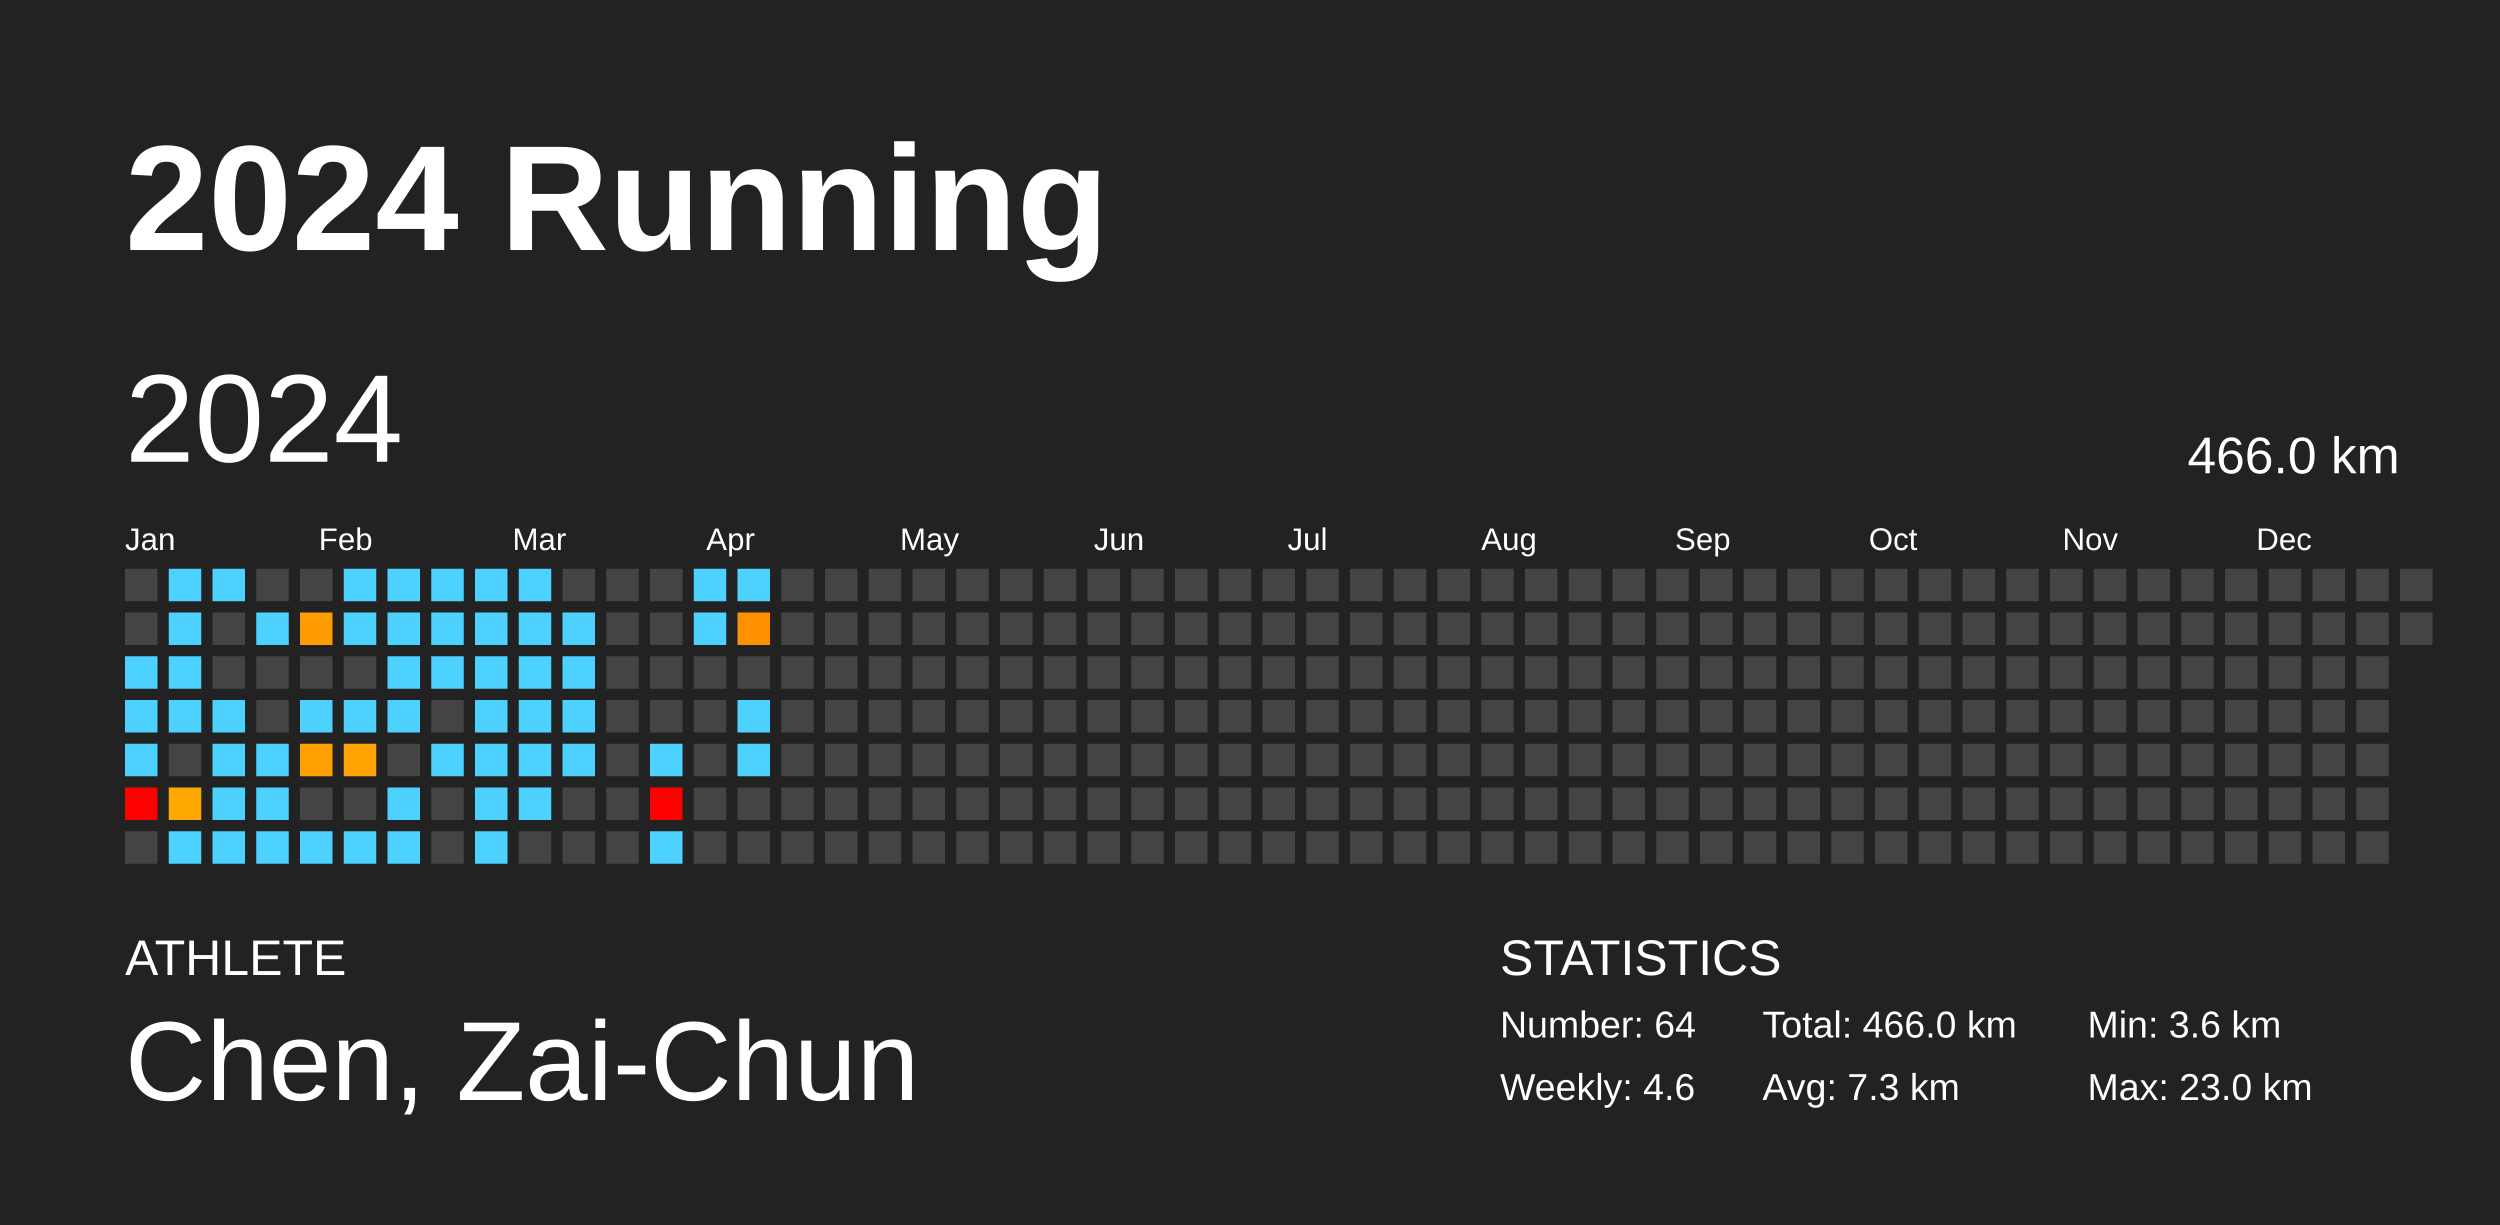
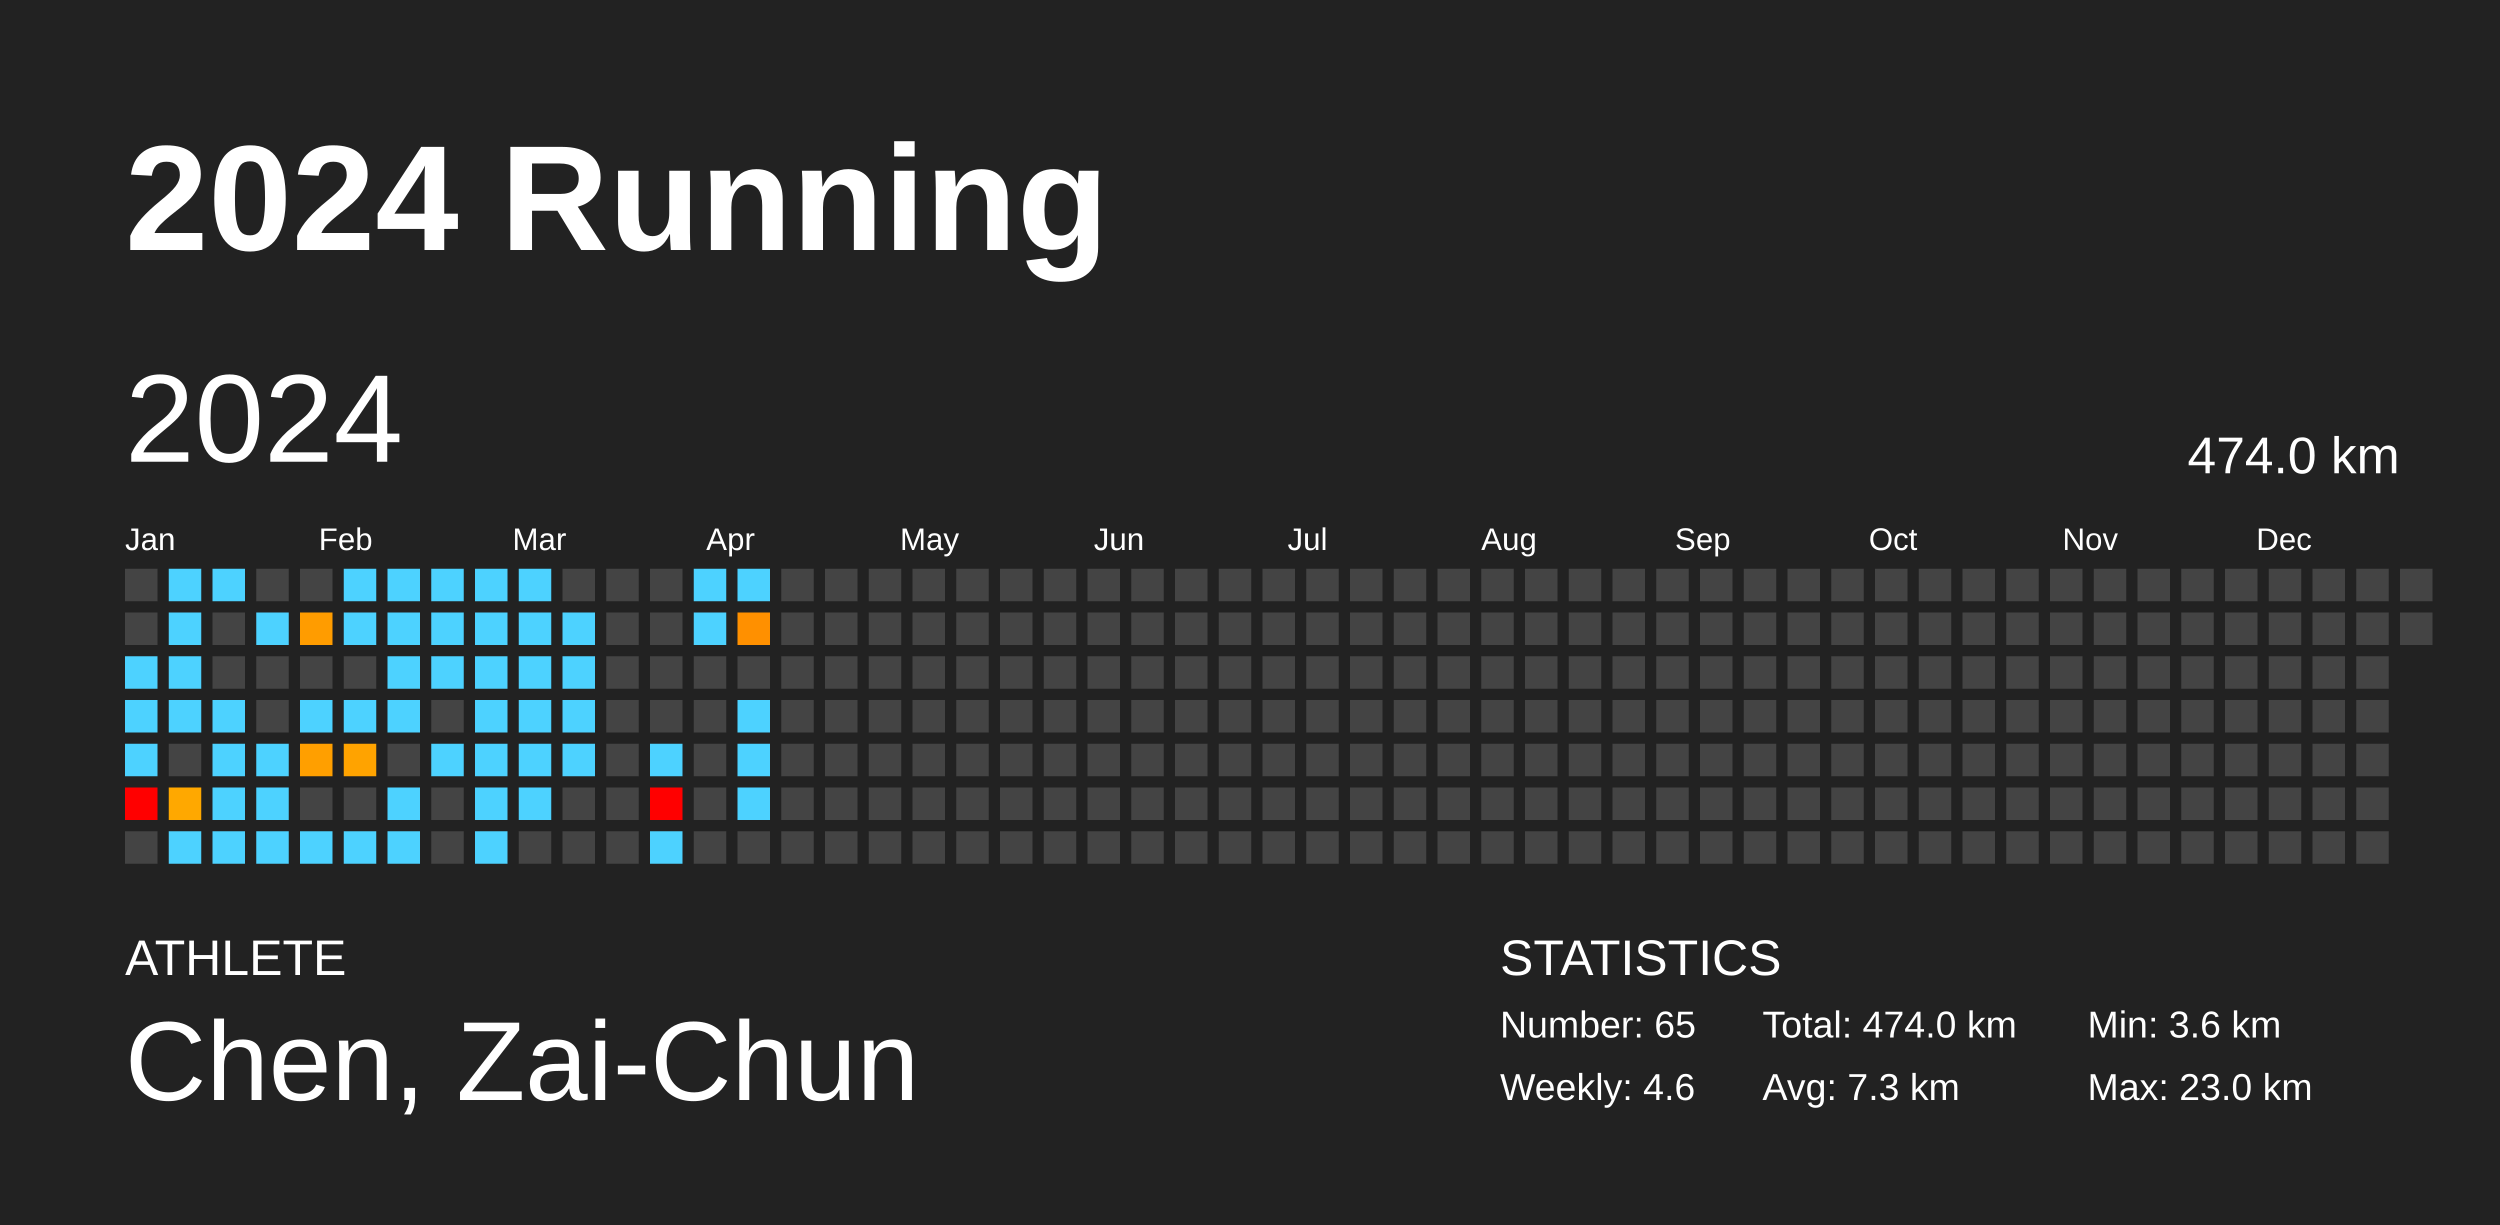
<svg xmlns="http://www.w3.org/2000/svg" baseProfile="full" height="98mm" version="1.1" viewBox="0,0,200,98" width="200mm">
  <defs />
  <rect fill="#222222" height="98" width="200" x="0" y="0" />
  <text fill="#FFFFFF" style="font-size:12px; font-family:Arial; font-weight:bold;" x="10" y="20">2024 Running</text>
  <text fill="#FFFFFF" style="font-size:4px; font-family:Arial" x="10" y="78">ATHLETE</text>
  <text fill="#FFFFFF" style="font-size:9px; font-family:Arial" x="10" y="88">Chen, Zai-Chun</text>
  <text fill="#FFFFFF" style="font-size:4px; font-family:Arial" x="120" y="78">STATISTICS</text>
-   <text fill="#FFFFFF" style="font-size:3px; font-family:Arial" x="120" y="83">Number: 64</text>
+   <text fill="#FFFFFF" style="font-size:3px; font-family:Arial" x="120" y="83">Number: 65</text>
  <text fill="#FFFFFF" style="font-size:3px; font-family:Arial" x="120" y="88">Weekly: 4.6</text>
-   <text fill="#FFFFFF" style="font-size:3px; font-family:Arial" x="141" y="83">Total: 466.0 km</text>
+   <text fill="#FFFFFF" style="font-size:3px; font-family:Arial" x="141" y="83">Total: 474.0 km</text>
  <text fill="#FFFFFF" style="font-size:3px; font-family:Arial" x="141" y="88">Avg: 7.3 km</text>
  <text fill="#FFFFFF" style="font-size:3px; font-family:Arial" x="167" y="83">Min: 3.6 km</text>
  <text fill="#FFFFFF" style="font-size:3px; font-family:Arial" x="167" y="88">Max: 23.0 km</text>
  <text dominant-baseline="hanging" fill="#FFFFFF" style="font-size:10.0px; font-family:Arial;" x="10" y="30">2024</text>
-   <text dominant-baseline="hanging" fill="#FFFFFF" style="font-size:4.125px; font-family:Arial;" x="175" y="35">466.0 km</text>
+   <text dominant-baseline="hanging" fill="#FFFFFF" style="font-size:4.125px; font-family:Arial;" x="175" y="35">474.0 km</text>
  <text fill="#FFFFFF" style="font-size:2.5px; font-family:Arial" x="10.0" y="44">Jan</text>
  <text fill="#FFFFFF" style="font-size:2.5px; font-family:Arial" x="25.5" y="44">Feb</text>
  <text fill="#FFFFFF" style="font-size:2.5px; font-family:Arial" x="41.0" y="44">Mar</text>
  <text fill="#FFFFFF" style="font-size:2.5px; font-family:Arial" x="56.5" y="44">Apr</text>
  <text fill="#FFFFFF" style="font-size:2.5px; font-family:Arial" x="72.0" y="44">May</text>
  <text fill="#FFFFFF" style="font-size:2.5px; font-family:Arial" x="87.5" y="44">Jun</text>
  <text fill="#FFFFFF" style="font-size:2.5px; font-family:Arial" x="103.0" y="44">Jul</text>
  <text fill="#FFFFFF" style="font-size:2.5px; font-family:Arial" x="118.5" y="44">Aug</text>
  <text fill="#FFFFFF" style="font-size:2.5px; font-family:Arial" x="134.0" y="44">Sep</text>
  <text fill="#FFFFFF" style="font-size:2.5px; font-family:Arial" x="149.5" y="44">Oct</text>
  <text fill="#FFFFFF" style="font-size:2.5px; font-family:Arial" x="165.0" y="44">Nov</text>
  <text fill="#FFFFFF" style="font-size:2.5px; font-family:Arial" x="180.5" y="44">Dec</text>
  <rect fill="#444444" height="2.6" width="2.6" x="10.0" y="45.5" />
  <rect fill="#444444" height="2.6" width="2.6" x="10.0" y="49.0" />
  <rect fill="#4dd2ff" height="2.6" width="2.6" x="10.0" y="52.5" />
  <rect fill="#4dd2ff" height="2.6" width="2.6" x="10.0" y="56.0" />
  <rect fill="#4dd2ff" height="2.6" width="2.6" x="10.0" y="59.5" />
  <rect fill="red" height="2.6" width="2.6" x="10.0" y="63.0" />
  <rect fill="#444444" height="2.6" width="2.6" x="10.0" y="66.5" />
  <rect fill="#4dd2ff" height="2.6" width="2.6" x="13.5" y="45.5" />
  <rect fill="#4dd2ff" height="2.6" width="2.6" x="13.5" y="49.0" />
  <rect fill="#4dd2ff" height="2.6" width="2.6" x="13.5" y="52.5" />
  <rect fill="#4dd2ff" height="2.6" width="2.6" x="13.5" y="56.0" />
  <rect fill="#444444" height="2.6" width="2.6" x="13.5" y="59.5" />
  <rect fill="#ffa800" height="2.6" width="2.6" x="13.5" y="63.0" />
  <rect fill="#4dd2ff" height="2.6" width="2.6" x="13.5" y="66.5" />
  <rect fill="#4dd2ff" height="2.6" width="2.6" x="17.0" y="45.5" />
  <rect fill="#444444" height="2.6" width="2.6" x="17.0" y="49.0" />
  <rect fill="#444444" height="2.6" width="2.6" x="17.0" y="52.5" />
  <rect fill="#4dd2ff" height="2.6" width="2.6" x="17.0" y="56.0" />
  <rect fill="#4dd2ff" height="2.6" width="2.6" x="17.0" y="59.5" />
  <rect fill="#4dd2ff" height="2.6" width="2.6" x="17.0" y="63.0" />
  <rect fill="#4dd2ff" height="2.6" width="2.6" x="17.0" y="66.5" />
  <rect fill="#444444" height="2.6" width="2.6" x="20.5" y="45.5" />
  <rect fill="#4dd2ff" height="2.6" width="2.6" x="20.5" y="49.0" />
  <rect fill="#444444" height="2.6" width="2.6" x="20.5" y="52.5" />
  <rect fill="#444444" height="2.6" width="2.6" x="20.5" y="56.0" />
  <rect fill="#4dd2ff" height="2.6" width="2.6" x="20.5" y="59.5" />
  <rect fill="#4dd2ff" height="2.6" width="2.6" x="20.5" y="63.0" />
  <rect fill="#4dd2ff" height="2.6" width="2.6" x="20.5" y="66.5" />
  <rect fill="#444444" height="2.6" width="2.6" x="24.0" y="45.5" />
  <rect fill="#ff9c00" height="2.6" width="2.6" x="24.0" y="49.0" />
  <rect fill="#444444" height="2.6" width="2.6" x="24.0" y="52.5" />
  <rect fill="#4dd2ff" height="2.6" width="2.6" x="24.0" y="56.0" />
  <rect fill="#ff9f00" height="2.6" width="2.6" x="24.0" y="59.5" />
  <rect fill="#444444" height="2.6" width="2.6" x="24.0" y="63.0" />
  <rect fill="#4dd2ff" height="2.6" width="2.6" x="24.0" y="66.5" />
  <rect fill="#4dd2ff" height="2.6" width="2.6" x="27.5" y="45.5" />
  <rect fill="#4dd2ff" height="2.6" width="2.6" x="27.5" y="49.0" />
  <rect fill="#444444" height="2.6" width="2.6" x="27.5" y="52.5" />
  <rect fill="#4dd2ff" height="2.6" width="2.6" x="27.5" y="56.0" />
  <rect fill="#ffa300" height="2.6" width="2.6" x="27.5" y="59.5" />
  <rect fill="#444444" height="2.6" width="2.6" x="27.5" y="63.0" />
  <rect fill="#4dd2ff" height="2.6" width="2.6" x="27.5" y="66.5" />
  <rect fill="#4dd2ff" height="2.6" width="2.6" x="31.0" y="45.5" />
  <rect fill="#4dd2ff" height="2.6" width="2.6" x="31.0" y="49.0" />
  <rect fill="#4dd2ff" height="2.6" width="2.6" x="31.0" y="52.5" />
  <rect fill="#4dd2ff" height="2.6" width="2.6" x="31.0" y="56.0" />
  <rect fill="#444444" height="2.6" width="2.6" x="31.0" y="59.5" />
  <rect fill="#4dd2ff" height="2.6" width="2.6" x="31.0" y="63.0" />
  <rect fill="#4dd2ff" height="2.6" width="2.6" x="31.0" y="66.5" />
  <rect fill="#4dd2ff" height="2.6" width="2.6" x="34.5" y="45.5" />
  <rect fill="#4dd2ff" height="2.6" width="2.6" x="34.5" y="49.0" />
  <rect fill="#4dd2ff" height="2.6" width="2.6" x="34.5" y="52.5" />
  <rect fill="#444444" height="2.6" width="2.6" x="34.5" y="56.0" />
  <rect fill="#4dd2ff" height="2.6" width="2.6" x="34.5" y="59.5" />
  <rect fill="#444444" height="2.6" width="2.6" x="34.5" y="63.0" />
  <rect fill="#444444" height="2.6" width="2.6" x="34.5" y="66.5" />
  <rect fill="#4dd2ff" height="2.6" width="2.6" x="38.0" y="45.5" />
  <rect fill="#4dd2ff" height="2.6" width="2.6" x="38.0" y="49.0" />
  <rect fill="#4dd2ff" height="2.6" width="2.6" x="38.0" y="52.5" />
  <rect fill="#4dd2ff" height="2.6" width="2.6" x="38.0" y="56.0" />
  <rect fill="#4dd2ff" height="2.6" width="2.6" x="38.0" y="59.5" />
  <rect fill="#4dd2ff" height="2.6" width="2.6" x="38.0" y="63.0" />
  <rect fill="#4dd2ff" height="2.6" width="2.6" x="38.0" y="66.5" />
  <rect fill="#4dd2ff" height="2.6" width="2.6" x="41.5" y="45.5" />
  <rect fill="#4dd2ff" height="2.6" width="2.6" x="41.5" y="49.0" />
  <rect fill="#4dd2ff" height="2.6" width="2.6" x="41.5" y="52.5" />
  <rect fill="#4dd2ff" height="2.6" width="2.6" x="41.5" y="56.0" />
  <rect fill="#4dd2ff" height="2.6" width="2.6" x="41.5" y="59.5" />
  <rect fill="#4dd2ff" height="2.6" width="2.6" x="41.5" y="63.0" />
  <rect fill="#444444" height="2.6" width="2.6" x="41.5" y="66.5" />
  <rect fill="#444444" height="2.6" width="2.6" x="45.0" y="45.5" />
  <rect fill="#4dd2ff" height="2.6" width="2.6" x="45.0" y="49.0" />
  <rect fill="#4dd2ff" height="2.6" width="2.6" x="45.0" y="52.5" />
  <rect fill="#4dd2ff" height="2.6" width="2.6" x="45.0" y="56.0" />
  <rect fill="#4dd2ff" height="2.6" width="2.6" x="45.0" y="59.5" />
  <rect fill="#444444" height="2.6" width="2.6" x="45.0" y="63.0" />
  <rect fill="#444444" height="2.6" width="2.6" x="45.0" y="66.5" />
  <rect fill="#444444" height="2.6" width="2.6" x="48.5" y="45.5" />
  <rect fill="#444444" height="2.6" width="2.6" x="48.5" y="49.0" />
  <rect fill="#444444" height="2.6" width="2.6" x="48.5" y="52.5" />
  <rect fill="#444444" height="2.6" width="2.6" x="48.5" y="56.0" />
  <rect fill="#444444" height="2.6" width="2.6" x="48.5" y="59.5" />
  <rect fill="#444444" height="2.6" width="2.6" x="48.5" y="63.0" />
  <rect fill="#444444" height="2.6" width="2.6" x="48.5" y="66.5" />
  <rect fill="#444444" height="2.6" width="2.6" x="52.0" y="45.5" />
  <rect fill="#444444" height="2.6" width="2.6" x="52.0" y="49.0" />
  <rect fill="#444444" height="2.6" width="2.6" x="52.0" y="52.5" />
  <rect fill="#444444" height="2.6" width="2.6" x="52.0" y="56.0" />
  <rect fill="#4dd2ff" height="2.6" width="2.6" x="52.0" y="59.5" />
  <rect fill="red" height="2.6" width="2.6" x="52.0" y="63.0" />
  <rect fill="#4dd2ff" height="2.6" width="2.6" x="52.0" y="66.5" />
  <rect fill="#4dd2ff" height="2.6" width="2.6" x="55.5" y="45.5" />
  <rect fill="#4dd2ff" height="2.6" width="2.6" x="55.5" y="49.0" />
  <rect fill="#444444" height="2.6" width="2.6" x="55.5" y="52.5" />
  <rect fill="#444444" height="2.6" width="2.6" x="55.5" y="56.0" />
  <rect fill="#444444" height="2.6" width="2.6" x="55.5" y="59.5" />
  <rect fill="#444444" height="2.6" width="2.6" x="55.5" y="63.0" />
  <rect fill="#444444" height="2.6" width="2.6" x="55.5" y="66.5" />
  <rect fill="#4dd2ff" height="2.6" width="2.6" x="59.0" y="45.5" />
  <rect fill="#ff9000" height="2.6" width="2.6" x="59.0" y="49.0" />
  <rect fill="#444444" height="2.6" width="2.6" x="59.0" y="52.5" />
  <rect fill="#4dd2ff" height="2.6" width="2.6" x="59.0" y="56.0" />
  <rect fill="#4dd2ff" height="2.6" width="2.6" x="59.0" y="59.5" />
-   <rect fill="#444444" height="2.6" width="2.6" x="59.0" y="63.0" />
+   <rect fill="#4dd2ff" height="2.6" width="2.6" x="59.0" y="63.0" />
  <rect fill="#444444" height="2.6" width="2.6" x="59.0" y="66.5" />
  <rect fill="#444444" height="2.6" width="2.6" x="62.5" y="45.5" />
  <rect fill="#444444" height="2.6" width="2.6" x="62.5" y="49.0" />
  <rect fill="#444444" height="2.6" width="2.6" x="62.5" y="52.5" />
  <rect fill="#444444" height="2.6" width="2.6" x="62.5" y="56.0" />
  <rect fill="#444444" height="2.6" width="2.6" x="62.5" y="59.5" />
  <rect fill="#444444" height="2.6" width="2.6" x="62.5" y="63.0" />
  <rect fill="#444444" height="2.6" width="2.6" x="62.5" y="66.5" />
  <rect fill="#444444" height="2.6" width="2.6" x="66.0" y="45.5" />
  <rect fill="#444444" height="2.6" width="2.6" x="66.0" y="49.0" />
  <rect fill="#444444" height="2.6" width="2.6" x="66.0" y="52.5" />
  <rect fill="#444444" height="2.6" width="2.6" x="66.0" y="56.0" />
  <rect fill="#444444" height="2.6" width="2.6" x="66.0" y="59.5" />
  <rect fill="#444444" height="2.6" width="2.6" x="66.0" y="63.0" />
  <rect fill="#444444" height="2.6" width="2.6" x="66.0" y="66.5" />
  <rect fill="#444444" height="2.6" width="2.6" x="69.5" y="45.5" />
  <rect fill="#444444" height="2.6" width="2.6" x="69.5" y="49.0" />
  <rect fill="#444444" height="2.6" width="2.6" x="69.5" y="52.5" />
  <rect fill="#444444" height="2.6" width="2.6" x="69.5" y="56.0" />
  <rect fill="#444444" height="2.6" width="2.6" x="69.5" y="59.5" />
  <rect fill="#444444" height="2.6" width="2.6" x="69.5" y="63.0" />
  <rect fill="#444444" height="2.6" width="2.6" x="69.5" y="66.5" />
  <rect fill="#444444" height="2.6" width="2.6" x="73.0" y="45.5" />
  <rect fill="#444444" height="2.6" width="2.6" x="73.0" y="49.0" />
  <rect fill="#444444" height="2.6" width="2.6" x="73.0" y="52.5" />
  <rect fill="#444444" height="2.6" width="2.6" x="73.0" y="56.0" />
  <rect fill="#444444" height="2.6" width="2.6" x="73.0" y="59.5" />
  <rect fill="#444444" height="2.6" width="2.6" x="73.0" y="63.0" />
  <rect fill="#444444" height="2.6" width="2.6" x="73.0" y="66.5" />
  <rect fill="#444444" height="2.6" width="2.6" x="76.5" y="45.5" />
  <rect fill="#444444" height="2.6" width="2.6" x="76.5" y="49.0" />
  <rect fill="#444444" height="2.6" width="2.6" x="76.5" y="52.5" />
  <rect fill="#444444" height="2.6" width="2.6" x="76.5" y="56.0" />
  <rect fill="#444444" height="2.6" width="2.6" x="76.5" y="59.5" />
  <rect fill="#444444" height="2.6" width="2.6" x="76.5" y="63.0" />
  <rect fill="#444444" height="2.6" width="2.6" x="76.5" y="66.5" />
  <rect fill="#444444" height="2.6" width="2.6" x="80.0" y="45.5" />
  <rect fill="#444444" height="2.6" width="2.6" x="80.0" y="49.0" />
  <rect fill="#444444" height="2.6" width="2.6" x="80.0" y="52.5" />
  <rect fill="#444444" height="2.6" width="2.6" x="80.0" y="56.0" />
  <rect fill="#444444" height="2.6" width="2.6" x="80.0" y="59.5" />
  <rect fill="#444444" height="2.6" width="2.6" x="80.0" y="63.0" />
  <rect fill="#444444" height="2.6" width="2.6" x="80.0" y="66.5" />
  <rect fill="#444444" height="2.6" width="2.6" x="83.5" y="45.5" />
  <rect fill="#444444" height="2.6" width="2.6" x="83.5" y="49.0" />
  <rect fill="#444444" height="2.6" width="2.6" x="83.5" y="52.5" />
  <rect fill="#444444" height="2.6" width="2.6" x="83.5" y="56.0" />
  <rect fill="#444444" height="2.6" width="2.6" x="83.5" y="59.5" />
  <rect fill="#444444" height="2.6" width="2.6" x="83.5" y="63.0" />
  <rect fill="#444444" height="2.6" width="2.6" x="83.5" y="66.5" />
  <rect fill="#444444" height="2.6" width="2.6" x="87.0" y="45.5" />
  <rect fill="#444444" height="2.6" width="2.6" x="87.0" y="49.0" />
  <rect fill="#444444" height="2.6" width="2.6" x="87.0" y="52.5" />
  <rect fill="#444444" height="2.6" width="2.6" x="87.0" y="56.0" />
  <rect fill="#444444" height="2.6" width="2.6" x="87.0" y="59.5" />
  <rect fill="#444444" height="2.6" width="2.6" x="87.0" y="63.0" />
  <rect fill="#444444" height="2.6" width="2.6" x="87.0" y="66.5" />
  <rect fill="#444444" height="2.6" width="2.6" x="90.5" y="45.5" />
  <rect fill="#444444" height="2.6" width="2.6" x="90.5" y="49.0" />
  <rect fill="#444444" height="2.6" width="2.6" x="90.5" y="52.5" />
  <rect fill="#444444" height="2.6" width="2.6" x="90.5" y="56.0" />
  <rect fill="#444444" height="2.6" width="2.6" x="90.5" y="59.5" />
  <rect fill="#444444" height="2.6" width="2.6" x="90.5" y="63.0" />
  <rect fill="#444444" height="2.6" width="2.6" x="90.5" y="66.5" />
  <rect fill="#444444" height="2.6" width="2.6" x="94.0" y="45.5" />
  <rect fill="#444444" height="2.6" width="2.6" x="94.0" y="49.0" />
  <rect fill="#444444" height="2.6" width="2.6" x="94.0" y="52.5" />
  <rect fill="#444444" height="2.6" width="2.6" x="94.0" y="56.0" />
  <rect fill="#444444" height="2.6" width="2.6" x="94.0" y="59.5" />
  <rect fill="#444444" height="2.6" width="2.6" x="94.0" y="63.0" />
  <rect fill="#444444" height="2.6" width="2.6" x="94.0" y="66.5" />
  <rect fill="#444444" height="2.6" width="2.6" x="97.5" y="45.5" />
  <rect fill="#444444" height="2.6" width="2.6" x="97.5" y="49.0" />
  <rect fill="#444444" height="2.6" width="2.6" x="97.5" y="52.5" />
  <rect fill="#444444" height="2.6" width="2.6" x="97.5" y="56.0" />
  <rect fill="#444444" height="2.6" width="2.6" x="97.5" y="59.5" />
  <rect fill="#444444" height="2.6" width="2.6" x="97.5" y="63.0" />
  <rect fill="#444444" height="2.6" width="2.6" x="97.5" y="66.5" />
  <rect fill="#444444" height="2.6" width="2.6" x="101.0" y="45.5" />
  <rect fill="#444444" height="2.6" width="2.6" x="101.0" y="49.0" />
  <rect fill="#444444" height="2.6" width="2.6" x="101.0" y="52.5" />
  <rect fill="#444444" height="2.6" width="2.6" x="101.0" y="56.0" />
  <rect fill="#444444" height="2.6" width="2.6" x="101.0" y="59.5" />
  <rect fill="#444444" height="2.6" width="2.6" x="101.0" y="63.0" />
  <rect fill="#444444" height="2.6" width="2.6" x="101.0" y="66.5" />
  <rect fill="#444444" height="2.6" width="2.6" x="104.5" y="45.5" />
  <rect fill="#444444" height="2.6" width="2.6" x="104.5" y="49.0" />
  <rect fill="#444444" height="2.6" width="2.6" x="104.5" y="52.5" />
  <rect fill="#444444" height="2.6" width="2.6" x="104.5" y="56.0" />
  <rect fill="#444444" height="2.6" width="2.6" x="104.5" y="59.5" />
  <rect fill="#444444" height="2.6" width="2.6" x="104.5" y="63.0" />
  <rect fill="#444444" height="2.6" width="2.6" x="104.5" y="66.5" />
  <rect fill="#444444" height="2.6" width="2.6" x="108.0" y="45.5" />
  <rect fill="#444444" height="2.6" width="2.6" x="108.0" y="49.0" />
  <rect fill="#444444" height="2.6" width="2.6" x="108.0" y="52.5" />
  <rect fill="#444444" height="2.6" width="2.6" x="108.0" y="56.0" />
  <rect fill="#444444" height="2.6" width="2.6" x="108.0" y="59.5" />
  <rect fill="#444444" height="2.6" width="2.6" x="108.0" y="63.0" />
  <rect fill="#444444" height="2.6" width="2.6" x="108.0" y="66.5" />
  <rect fill="#444444" height="2.6" width="2.6" x="111.5" y="45.5" />
  <rect fill="#444444" height="2.6" width="2.6" x="111.5" y="49.0" />
  <rect fill="#444444" height="2.6" width="2.6" x="111.5" y="52.5" />
  <rect fill="#444444" height="2.6" width="2.6" x="111.5" y="56.0" />
  <rect fill="#444444" height="2.6" width="2.6" x="111.5" y="59.5" />
  <rect fill="#444444" height="2.6" width="2.6" x="111.5" y="63.0" />
  <rect fill="#444444" height="2.6" width="2.6" x="111.5" y="66.5" />
  <rect fill="#444444" height="2.6" width="2.6" x="115.0" y="45.5" />
  <rect fill="#444444" height="2.6" width="2.6" x="115.0" y="49.0" />
  <rect fill="#444444" height="2.6" width="2.6" x="115.0" y="52.5" />
  <rect fill="#444444" height="2.6" width="2.6" x="115.0" y="56.0" />
  <rect fill="#444444" height="2.6" width="2.6" x="115.0" y="59.5" />
  <rect fill="#444444" height="2.6" width="2.6" x="115.0" y="63.0" />
  <rect fill="#444444" height="2.6" width="2.6" x="115.0" y="66.5" />
  <rect fill="#444444" height="2.6" width="2.6" x="118.5" y="45.5" />
  <rect fill="#444444" height="2.6" width="2.6" x="118.5" y="49.0" />
  <rect fill="#444444" height="2.6" width="2.6" x="118.5" y="52.5" />
  <rect fill="#444444" height="2.6" width="2.6" x="118.5" y="56.0" />
  <rect fill="#444444" height="2.6" width="2.6" x="118.5" y="59.5" />
  <rect fill="#444444" height="2.6" width="2.6" x="118.5" y="63.0" />
  <rect fill="#444444" height="2.6" width="2.6" x="118.5" y="66.5" />
  <rect fill="#444444" height="2.6" width="2.6" x="122.0" y="45.5" />
  <rect fill="#444444" height="2.6" width="2.6" x="122.0" y="49.0" />
  <rect fill="#444444" height="2.6" width="2.6" x="122.0" y="52.5" />
  <rect fill="#444444" height="2.6" width="2.6" x="122.0" y="56.0" />
  <rect fill="#444444" height="2.6" width="2.6" x="122.0" y="59.5" />
  <rect fill="#444444" height="2.6" width="2.6" x="122.0" y="63.0" />
  <rect fill="#444444" height="2.6" width="2.6" x="122.0" y="66.5" />
  <rect fill="#444444" height="2.6" width="2.6" x="125.5" y="45.5" />
  <rect fill="#444444" height="2.6" width="2.6" x="125.5" y="49.0" />
  <rect fill="#444444" height="2.6" width="2.6" x="125.5" y="52.5" />
  <rect fill="#444444" height="2.6" width="2.6" x="125.5" y="56.0" />
  <rect fill="#444444" height="2.6" width="2.6" x="125.5" y="59.5" />
  <rect fill="#444444" height="2.6" width="2.6" x="125.5" y="63.0" />
  <rect fill="#444444" height="2.6" width="2.6" x="125.5" y="66.5" />
  <rect fill="#444444" height="2.6" width="2.6" x="129.0" y="45.5" />
  <rect fill="#444444" height="2.6" width="2.6" x="129.0" y="49.0" />
  <rect fill="#444444" height="2.6" width="2.6" x="129.0" y="52.5" />
  <rect fill="#444444" height="2.6" width="2.6" x="129.0" y="56.0" />
  <rect fill="#444444" height="2.6" width="2.6" x="129.0" y="59.5" />
  <rect fill="#444444" height="2.6" width="2.6" x="129.0" y="63.0" />
  <rect fill="#444444" height="2.6" width="2.6" x="129.0" y="66.5" />
  <rect fill="#444444" height="2.6" width="2.6" x="132.5" y="45.5" />
  <rect fill="#444444" height="2.6" width="2.6" x="132.5" y="49.0" />
  <rect fill="#444444" height="2.6" width="2.6" x="132.5" y="52.5" />
  <rect fill="#444444" height="2.6" width="2.6" x="132.5" y="56.0" />
  <rect fill="#444444" height="2.6" width="2.6" x="132.5" y="59.5" />
  <rect fill="#444444" height="2.6" width="2.6" x="132.5" y="63.0" />
  <rect fill="#444444" height="2.6" width="2.6" x="132.5" y="66.5" />
  <rect fill="#444444" height="2.6" width="2.6" x="136.0" y="45.5" />
  <rect fill="#444444" height="2.6" width="2.6" x="136.0" y="49.0" />
  <rect fill="#444444" height="2.6" width="2.6" x="136.0" y="52.5" />
  <rect fill="#444444" height="2.6" width="2.6" x="136.0" y="56.0" />
  <rect fill="#444444" height="2.6" width="2.6" x="136.0" y="59.5" />
  <rect fill="#444444" height="2.6" width="2.6" x="136.0" y="63.0" />
  <rect fill="#444444" height="2.6" width="2.6" x="136.0" y="66.5" />
  <rect fill="#444444" height="2.6" width="2.6" x="139.5" y="45.5" />
  <rect fill="#444444" height="2.6" width="2.6" x="139.5" y="49.0" />
  <rect fill="#444444" height="2.6" width="2.6" x="139.5" y="52.5" />
  <rect fill="#444444" height="2.6" width="2.6" x="139.5" y="56.0" />
  <rect fill="#444444" height="2.6" width="2.6" x="139.5" y="59.5" />
  <rect fill="#444444" height="2.6" width="2.6" x="139.5" y="63.0" />
  <rect fill="#444444" height="2.6" width="2.6" x="139.5" y="66.5" />
  <rect fill="#444444" height="2.6" width="2.6" x="143.0" y="45.5" />
  <rect fill="#444444" height="2.6" width="2.6" x="143.0" y="49.0" />
  <rect fill="#444444" height="2.6" width="2.6" x="143.0" y="52.5" />
  <rect fill="#444444" height="2.6" width="2.6" x="143.0" y="56.0" />
  <rect fill="#444444" height="2.6" width="2.6" x="143.0" y="59.5" />
  <rect fill="#444444" height="2.6" width="2.6" x="143.0" y="63.0" />
  <rect fill="#444444" height="2.6" width="2.6" x="143.0" y="66.5" />
  <rect fill="#444444" height="2.6" width="2.6" x="146.5" y="45.5" />
  <rect fill="#444444" height="2.6" width="2.6" x="146.5" y="49.0" />
  <rect fill="#444444" height="2.6" width="2.6" x="146.5" y="52.5" />
  <rect fill="#444444" height="2.6" width="2.6" x="146.5" y="56.0" />
  <rect fill="#444444" height="2.6" width="2.6" x="146.5" y="59.5" />
  <rect fill="#444444" height="2.6" width="2.6" x="146.5" y="63.0" />
  <rect fill="#444444" height="2.6" width="2.6" x="146.5" y="66.5" />
  <rect fill="#444444" height="2.6" width="2.6" x="150.0" y="45.5" />
  <rect fill="#444444" height="2.6" width="2.6" x="150.0" y="49.0" />
  <rect fill="#444444" height="2.6" width="2.6" x="150.0" y="52.5" />
  <rect fill="#444444" height="2.6" width="2.6" x="150.0" y="56.0" />
  <rect fill="#444444" height="2.6" width="2.6" x="150.0" y="59.5" />
  <rect fill="#444444" height="2.6" width="2.6" x="150.0" y="63.0" />
  <rect fill="#444444" height="2.6" width="2.6" x="150.0" y="66.5" />
  <rect fill="#444444" height="2.6" width="2.6" x="153.5" y="45.5" />
  <rect fill="#444444" height="2.6" width="2.6" x="153.5" y="49.0" />
  <rect fill="#444444" height="2.6" width="2.6" x="153.5" y="52.5" />
  <rect fill="#444444" height="2.6" width="2.6" x="153.5" y="56.0" />
  <rect fill="#444444" height="2.6" width="2.6" x="153.5" y="59.5" />
  <rect fill="#444444" height="2.6" width="2.6" x="153.5" y="63.0" />
  <rect fill="#444444" height="2.6" width="2.6" x="153.5" y="66.5" />
  <rect fill="#444444" height="2.6" width="2.6" x="157.0" y="45.5" />
  <rect fill="#444444" height="2.6" width="2.6" x="157.0" y="49.0" />
  <rect fill="#444444" height="2.6" width="2.6" x="157.0" y="52.5" />
  <rect fill="#444444" height="2.6" width="2.6" x="157.0" y="56.0" />
  <rect fill="#444444" height="2.6" width="2.6" x="157.0" y="59.5" />
  <rect fill="#444444" height="2.6" width="2.6" x="157.0" y="63.0" />
  <rect fill="#444444" height="2.6" width="2.6" x="157.0" y="66.5" />
  <rect fill="#444444" height="2.6" width="2.6" x="160.5" y="45.5" />
  <rect fill="#444444" height="2.6" width="2.6" x="160.5" y="49.0" />
  <rect fill="#444444" height="2.6" width="2.6" x="160.5" y="52.5" />
  <rect fill="#444444" height="2.6" width="2.6" x="160.5" y="56.0" />
  <rect fill="#444444" height="2.6" width="2.6" x="160.5" y="59.5" />
  <rect fill="#444444" height="2.6" width="2.6" x="160.5" y="63.0" />
  <rect fill="#444444" height="2.6" width="2.6" x="160.5" y="66.5" />
  <rect fill="#444444" height="2.6" width="2.6" x="164.0" y="45.5" />
  <rect fill="#444444" height="2.6" width="2.6" x="164.0" y="49.0" />
  <rect fill="#444444" height="2.6" width="2.6" x="164.0" y="52.5" />
  <rect fill="#444444" height="2.6" width="2.6" x="164.0" y="56.0" />
  <rect fill="#444444" height="2.6" width="2.6" x="164.0" y="59.5" />
  <rect fill="#444444" height="2.6" width="2.6" x="164.0" y="63.0" />
  <rect fill="#444444" height="2.6" width="2.6" x="164.0" y="66.5" />
  <rect fill="#444444" height="2.6" width="2.6" x="167.5" y="45.5" />
  <rect fill="#444444" height="2.6" width="2.6" x="167.5" y="49.0" />
  <rect fill="#444444" height="2.6" width="2.6" x="167.5" y="52.5" />
  <rect fill="#444444" height="2.6" width="2.6" x="167.5" y="56.0" />
  <rect fill="#444444" height="2.6" width="2.6" x="167.5" y="59.5" />
  <rect fill="#444444" height="2.6" width="2.6" x="167.5" y="63.0" />
  <rect fill="#444444" height="2.6" width="2.6" x="167.5" y="66.5" />
  <rect fill="#444444" height="2.6" width="2.6" x="171.0" y="45.5" />
  <rect fill="#444444" height="2.6" width="2.6" x="171.0" y="49.0" />
  <rect fill="#444444" height="2.6" width="2.6" x="171.0" y="52.5" />
  <rect fill="#444444" height="2.6" width="2.6" x="171.0" y="56.0" />
  <rect fill="#444444" height="2.6" width="2.6" x="171.0" y="59.5" />
  <rect fill="#444444" height="2.6" width="2.6" x="171.0" y="63.0" />
  <rect fill="#444444" height="2.6" width="2.6" x="171.0" y="66.5" />
  <rect fill="#444444" height="2.6" width="2.6" x="174.5" y="45.5" />
  <rect fill="#444444" height="2.6" width="2.6" x="174.5" y="49.0" />
  <rect fill="#444444" height="2.6" width="2.6" x="174.5" y="52.5" />
  <rect fill="#444444" height="2.6" width="2.6" x="174.5" y="56.0" />
  <rect fill="#444444" height="2.6" width="2.6" x="174.5" y="59.5" />
  <rect fill="#444444" height="2.6" width="2.6" x="174.5" y="63.0" />
  <rect fill="#444444" height="2.6" width="2.6" x="174.5" y="66.5" />
  <rect fill="#444444" height="2.6" width="2.6" x="178.0" y="45.5" />
  <rect fill="#444444" height="2.6" width="2.6" x="178.0" y="49.0" />
  <rect fill="#444444" height="2.6" width="2.6" x="178.0" y="52.5" />
  <rect fill="#444444" height="2.6" width="2.6" x="178.0" y="56.0" />
  <rect fill="#444444" height="2.6" width="2.6" x="178.0" y="59.5" />
  <rect fill="#444444" height="2.6" width="2.6" x="178.0" y="63.0" />
  <rect fill="#444444" height="2.6" width="2.6" x="178.0" y="66.5" />
  <rect fill="#444444" height="2.6" width="2.6" x="181.5" y="45.5" />
  <rect fill="#444444" height="2.6" width="2.6" x="181.5" y="49.0" />
  <rect fill="#444444" height="2.6" width="2.6" x="181.5" y="52.5" />
  <rect fill="#444444" height="2.6" width="2.6" x="181.5" y="56.0" />
  <rect fill="#444444" height="2.6" width="2.6" x="181.5" y="59.5" />
  <rect fill="#444444" height="2.6" width="2.6" x="181.5" y="63.0" />
  <rect fill="#444444" height="2.6" width="2.6" x="181.5" y="66.5" />
  <rect fill="#444444" height="2.6" width="2.6" x="185.0" y="45.5" />
  <rect fill="#444444" height="2.6" width="2.6" x="185.0" y="49.0" />
  <rect fill="#444444" height="2.6" width="2.6" x="185.0" y="52.5" />
  <rect fill="#444444" height="2.6" width="2.6" x="185.0" y="56.0" />
  <rect fill="#444444" height="2.6" width="2.6" x="185.0" y="59.5" />
  <rect fill="#444444" height="2.6" width="2.6" x="185.0" y="63.0" />
  <rect fill="#444444" height="2.6" width="2.6" x="185.0" y="66.5" />
  <rect fill="#444444" height="2.6" width="2.6" x="188.5" y="45.5" />
  <rect fill="#444444" height="2.6" width="2.6" x="188.5" y="49.0" />
  <rect fill="#444444" height="2.6" width="2.6" x="188.5" y="52.5" />
  <rect fill="#444444" height="2.6" width="2.6" x="188.5" y="56.0" />
  <rect fill="#444444" height="2.6" width="2.6" x="188.5" y="59.5" />
  <rect fill="#444444" height="2.6" width="2.6" x="188.5" y="63.0" />
  <rect fill="#444444" height="2.6" width="2.6" x="188.5" y="66.5" />
  <rect fill="#444444" height="2.6" width="2.6" x="192.0" y="45.5" />
  <rect fill="#444444" height="2.6" width="2.6" x="192.0" y="49.0" />
</svg>
